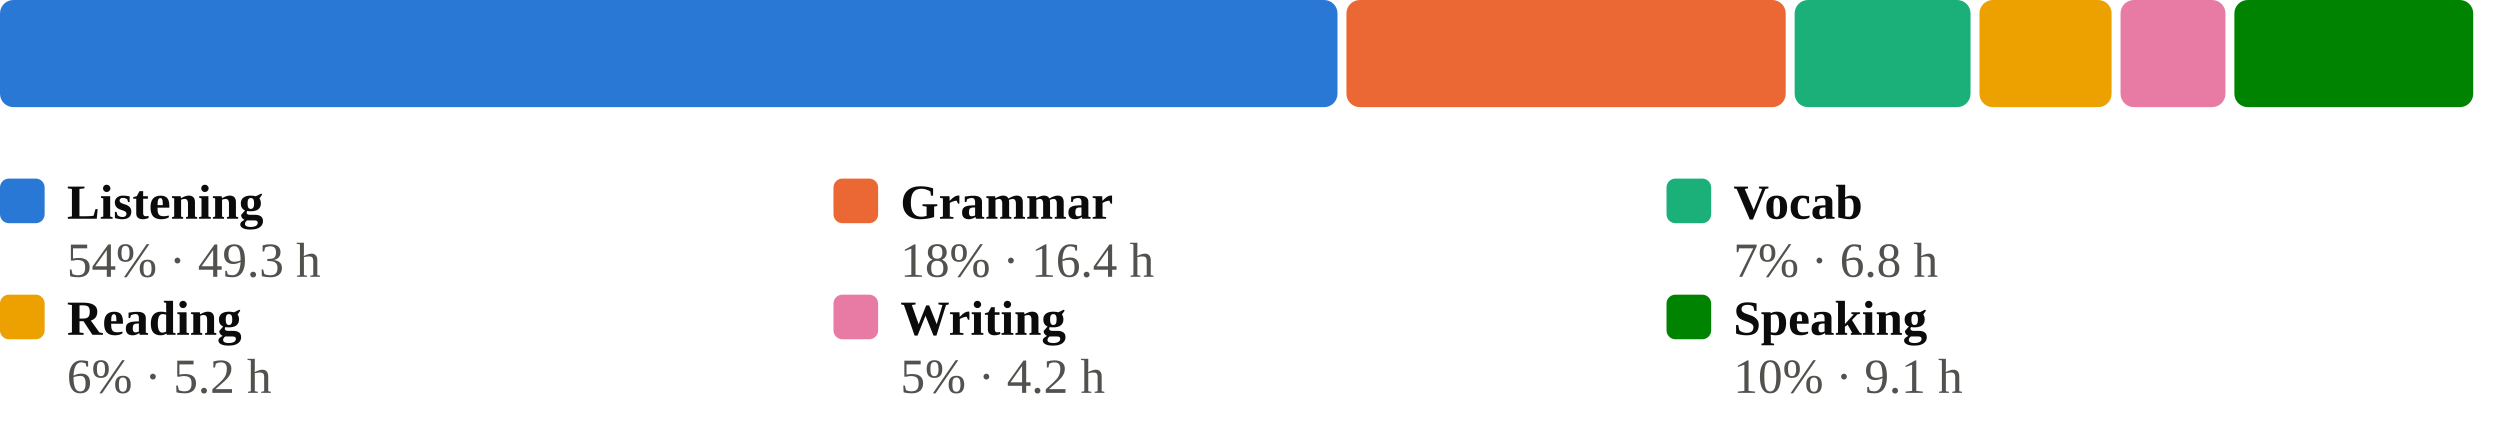
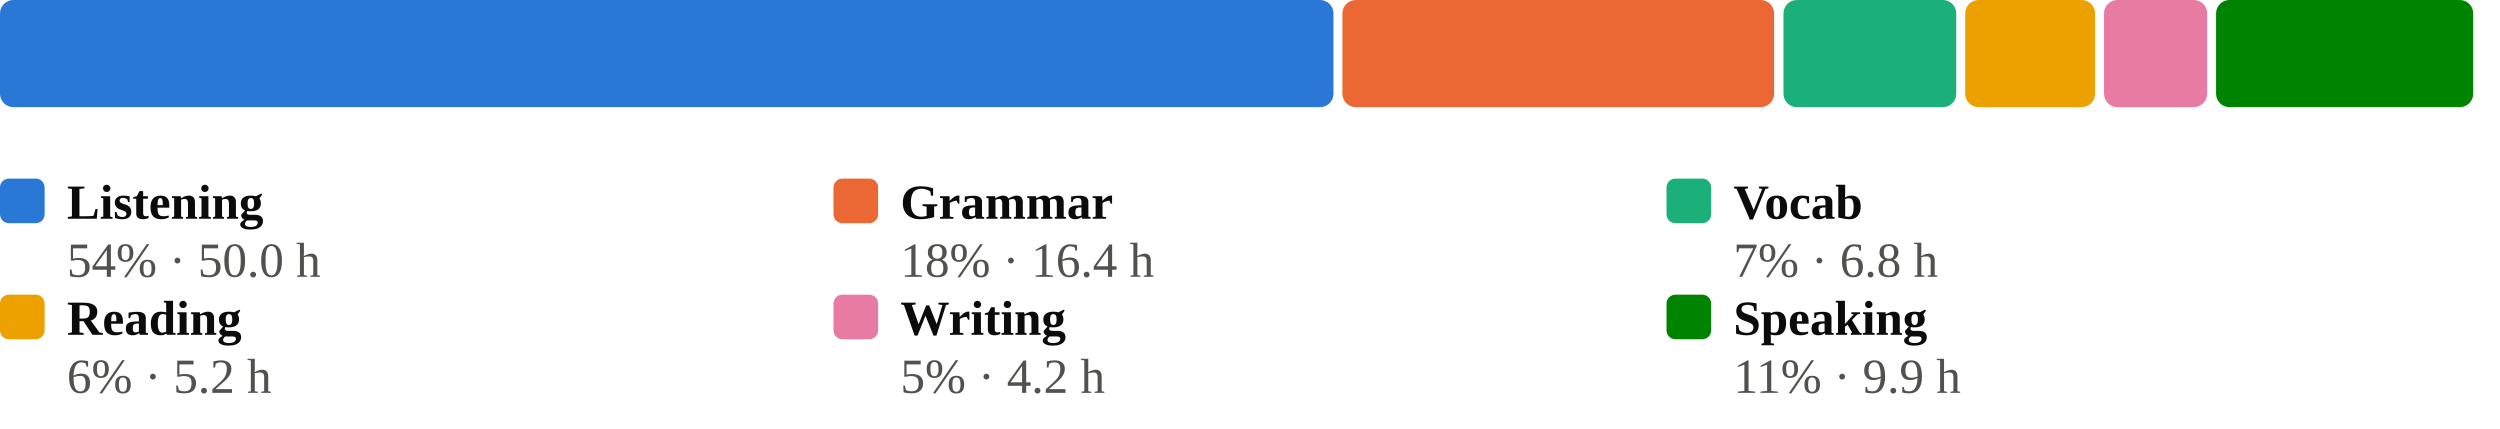
<svg xmlns="http://www.w3.org/2000/svg" viewBox="0 0 560 96" width="100%" role="img" aria-label="Share of estimated study time across all six skills">
  <style>
.p-title{fill:#0b0b0b;font-size:12px;font-weight:600}
.p-sub{fill:#898781;font-size:10px}
.p-line{fill:none;stroke:#2a78d6;stroke-width:2;stroke-linejoin:round;stroke-linecap:round}
.p-area{fill:#2a78d6;opacity:.10}
.p-end{fill:#2a78d6;stroke:#fcfcfb;stroke-width:2}
.p-endlab{fill:#52514e;font-size:10px;text-anchor:end;font-weight:600}
.p-target{stroke:#898781;stroke-width:1;stroke-dasharray:0}
.p-tlabel{fill:#898781;font-size:9px;text-anchor:end}
.p-base{stroke:#c3c2b7;stroke-width:1}
.b-bar{fill:#2a78d6}
.b-bar:hover{fill:#2a78d6;opacity:.85}
.b-hi{fill:#2a78d6}
.d-lab{fill:#898781;font-size:10px;text-anchor:middle}
.d-val{fill:#52514e;font-size:10px;text-anchor:middle;font-weight:600}
/* heatmap */
.hm-mon{fill:#898781;font-size:10px}
.hm-dow{fill:#898781;font-size:9px;text-anchor:end}
rect:hover{opacity:.8}
/* horizontal bars */
.h-cat{fill:#0b0b0b;font-size:12px;text-anchor:end;dominant-baseline:middle}
.h-track{fill:#e1e0d9}
.h-fill{fill:#2a78d6}
.h-val{fill:#52514e;font-size:11px;font-weight:600;dominant-baseline:middle}
.h-obj{stroke:#0b0b0b;stroke-width:2}
.ts-lab{fill:#0b0b0b;font-size:11px;font-weight:600}
.ts-val{fill:#52514e;font-size:11px}
</style>
-   <rect x="0.0" y="0" width="299.6" height="24" rx="3" fill="#2a78d6" />
-   <rect x="301.6" y="0" width="98.4" height="24" rx="3" fill="#eb6834" />
-   <rect x="402.0" y="0" width="39.4" height="24" rx="3" fill="#1baf7a" />
-   <rect x="443.4" y="0" width="29.6" height="24" rx="3" fill="#eda100" />
-   <rect x="475.0" y="0" width="23.5" height="24" rx="3" fill="#e87ba4" />
-   <rect x="500.5" y="0" width="53.5" height="24" rx="3" fill="#008300" />
+   <rect x="0.0" y="0" width="298.7" height="24" rx="3" fill="#2a78d6" />
+   <rect x="300.7" y="0" width="96.7" height="24" rx="3" fill="#eb6834" />
+   <rect x="399.5" y="0" width="38.7" height="24" rx="3" fill="#1baf7a" />
+   <rect x="440.2" y="0" width="29.1" height="24" rx="3" fill="#eda100" />
+   <rect x="471.3" y="0" width="23.1" height="24" rx="3" fill="#e87ba4" />
+   <rect x="496.4" y="0" width="57.6" height="24" rx="3" fill="#008300" />
  <rect x="0.0" y="40" width="10" height="10" rx="2" fill="#2a78d6" />
  <text class="ts-lab" x="15.0" y="49">Listening</text>
-   <text class="ts-val" x="15.0" y="62">54% · 49.3 h</text>
+   <text class="ts-val" x="15.0" y="62">54% · 50.0 h</text>
  <rect x="186.7" y="40" width="10" height="10" rx="2" fill="#eb6834" />
  <text class="ts-lab" x="201.7" y="49">Grammar</text>
  <text class="ts-val" x="201.7" y="62">18% · 16.4 h</text>
  <rect x="373.3" y="40" width="10" height="10" rx="2" fill="#1baf7a" />
  <text class="ts-lab" x="388.3" y="49">Vocab</text>
  <text class="ts-val" x="388.3" y="62">7% · 6.8 h</text>
  <rect x="0.0" y="66" width="10" height="10" rx="2" fill="#eda100" />
  <text class="ts-lab" x="15.0" y="75">Reading</text>
  <text class="ts-val" x="15.0" y="88">6% · 5.2 h</text>
  <rect x="186.7" y="66" width="10" height="10" rx="2" fill="#e87ba4" />
  <text class="ts-lab" x="201.7" y="75">Writing</text>
  <text class="ts-val" x="201.7" y="88">5% · 4.2 h</text>
  <rect x="373.3" y="66" width="10" height="10" rx="2" fill="#008300" />
  <text class="ts-lab" x="388.3" y="75">Speaking</text>
-   <text class="ts-val" x="388.3" y="88">10% · 9.1 h</text>
+   <text class="ts-val" x="388.3" y="88">11% · 9.9 h</text>
</svg>
